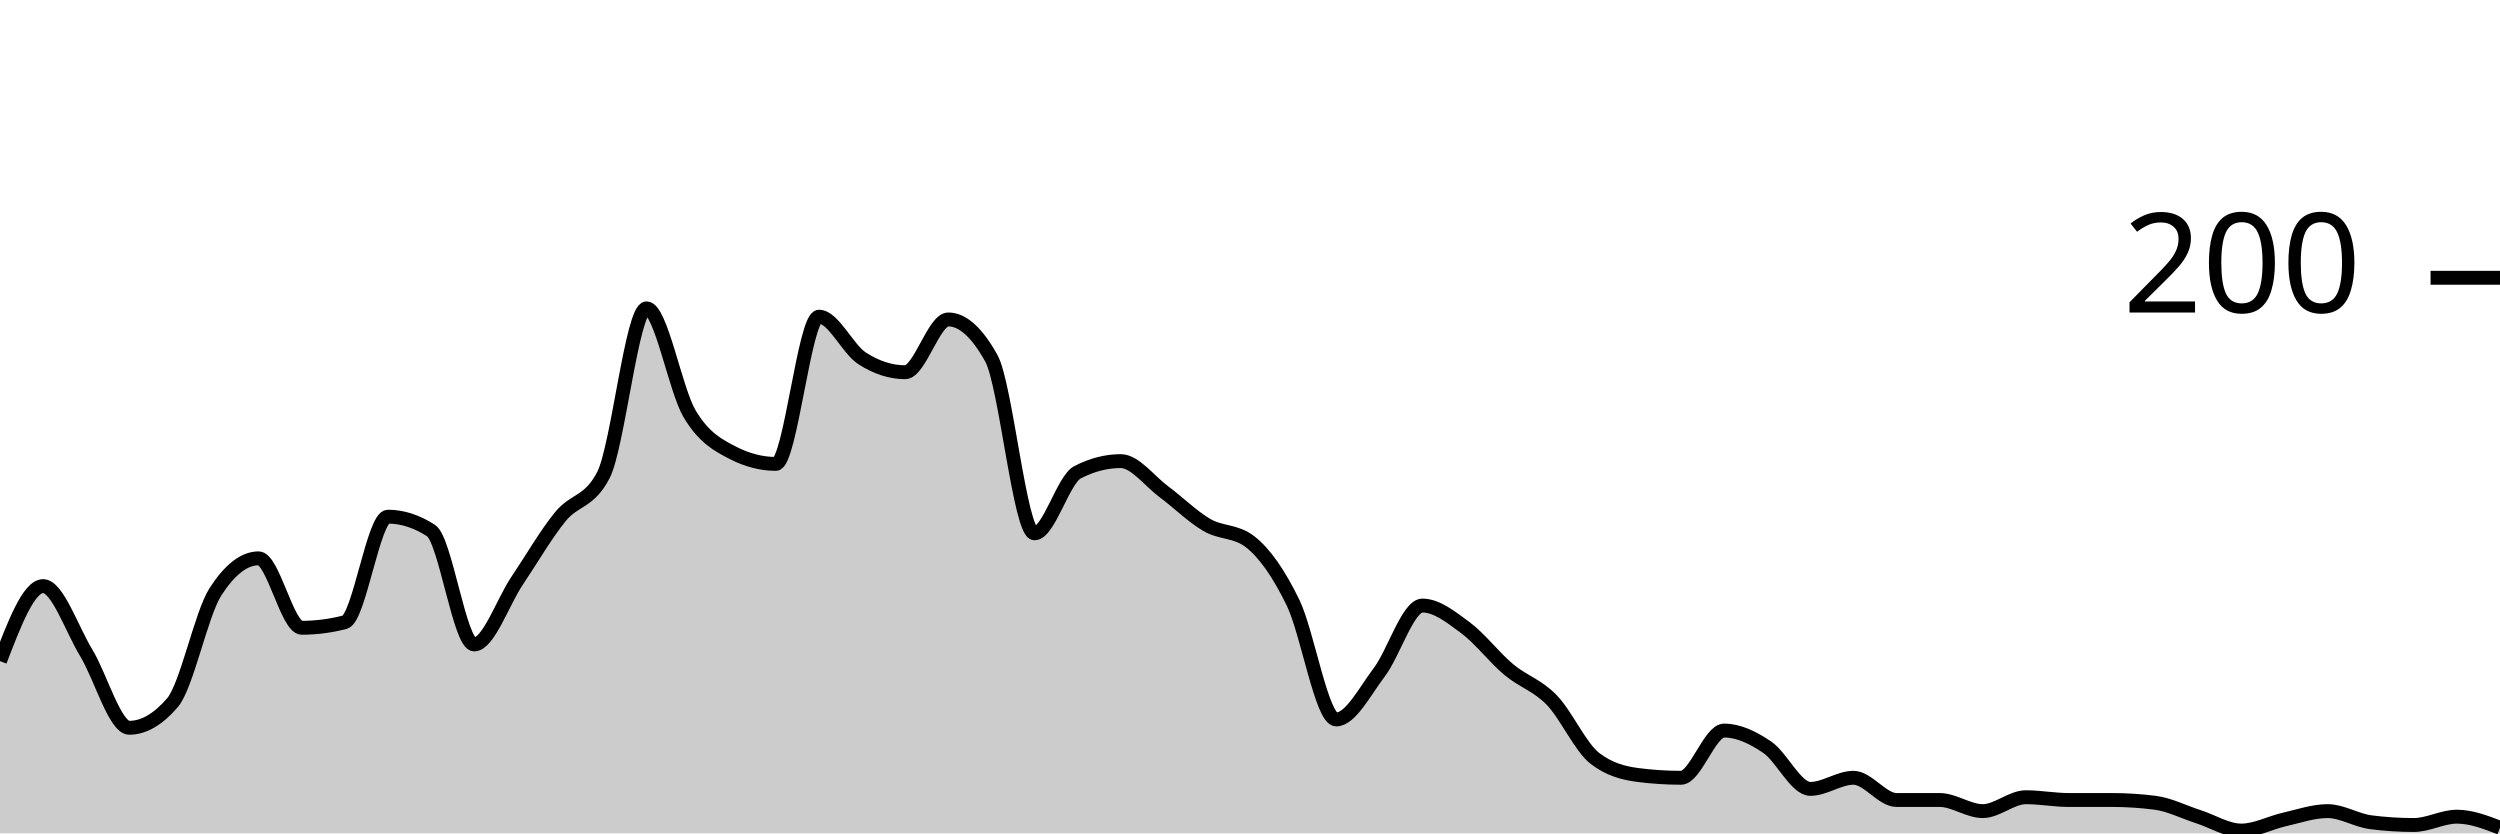
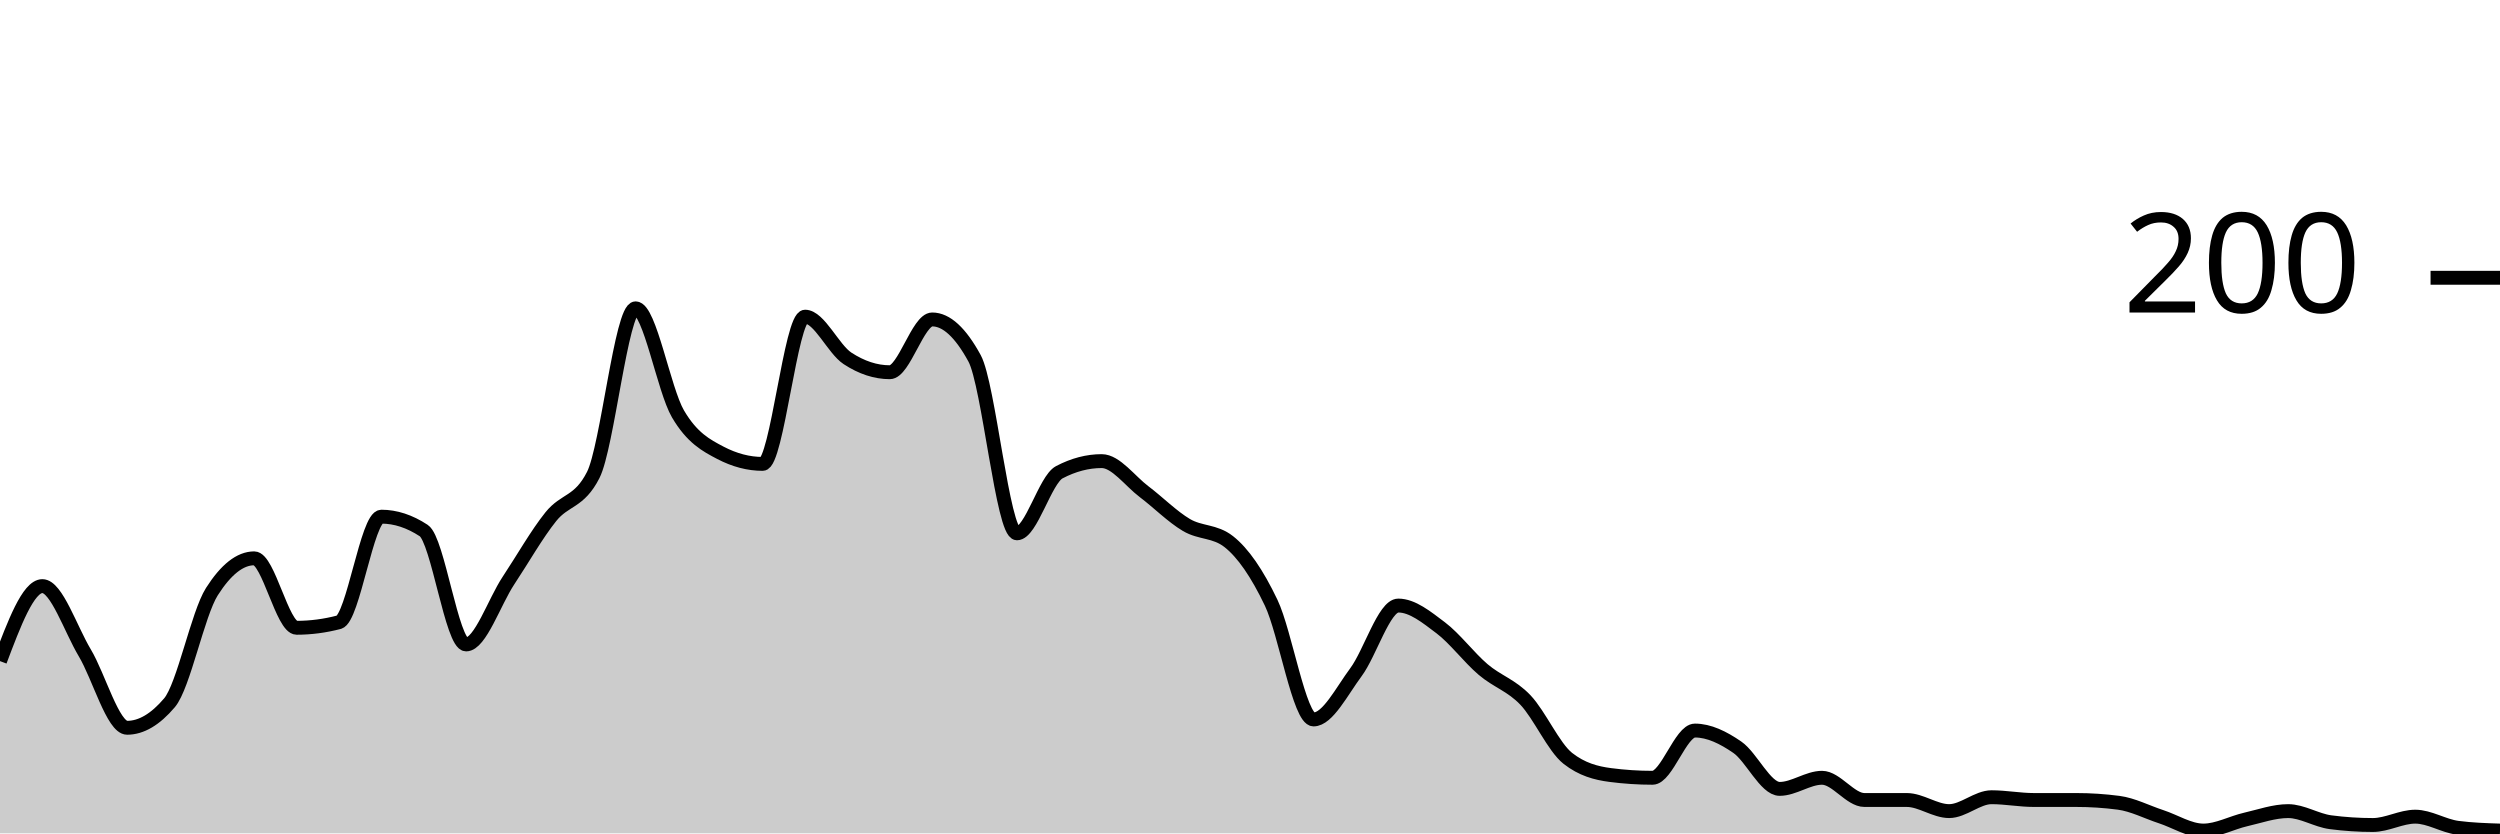
<svg xmlns="http://www.w3.org/2000/svg" viewBox="0 0 180 60">
  <g transform="translate(0,20)">
-     <path class="area" fill="rgba(0, 0, 0, 0.2)" d="M0,27.6C1.034,24.9,2.069,22.2,3.103,22.2C4.138,22.2,5.172,25.3,6.207,27C7.241,28.7,8.276,32.4,9.31,32.4C10.345,32.4,11.379,31.8,12.414,30.6C13.448,29.4,14.483,24.2,15.517,22.6C16.552,21,17.586,20.2,18.621,20.2C19.655,20.2,20.69,25.2,21.724,25.2C22.759,25.2,23.793,25.067,24.828,24.8C25.862,24.533,26.897,17.2,27.931,17.2C28.966,17.2,30,17.533,31.034,18.2C32.069,18.867,33.103,26.4,34.138,26.4C35.172,26.4,36.207,23.333,37.241,21.8C38.276,20.267,39.31,18.467,40.345,17.2C41.379,15.933,42.414,16.2,43.448,14.2C44.483,12.2,45.517,2.2,46.552,2.2C47.586,2.2,48.621,8.067,49.655,9.8C50.69,11.533,51.724,12.067,52.759,12.6C53.793,13.133,54.828,13.4,55.862,13.4C56.897,13.4,57.931,2.8,58.966,2.8C60,2.8,61.034,5.133,62.069,5.8C63.103,6.467,64.138,6.8,65.172,6.8C66.207,6.8,67.241,3,68.276,3C69.31,3,70.345,3.933,71.379,5.8C72.414,7.667,73.448,18.4,74.483,18.4C75.517,18.4,76.552,14.533,77.586,14C78.621,13.467,79.655,13.2,80.69,13.2C81.724,13.2,82.759,14.633,83.793,15.4C84.828,16.167,85.862,17.2,86.897,17.8C87.931,18.4,88.966,18.2,90,19C91.034,19.8,92.069,21.267,93.103,23.4C94.138,25.533,95.172,31.8,96.207,31.8C97.241,31.8,98.276,29.767,99.31,28.4C100.345,27.033,101.379,23.6,102.414,23.6C103.448,23.6,104.483,24.433,105.517,25.2C106.552,25.967,107.586,27.333,108.621,28.2C109.655,29.067,110.69,29.333,111.724,30.4C112.759,31.467,113.793,33.8,114.828,34.6C115.862,35.4,116.897,35.667,117.931,35.8C118.966,35.933,120,36,121.034,36C122.069,36,123.103,32.6,124.138,32.6C125.172,32.6,126.207,33.1,127.241,33.8C128.276,34.5,129.31,36.8,130.345,36.8C131.379,36.8,132.414,36,133.448,36C134.483,36,135.517,37.6,136.552,37.6C137.586,37.6,138.621,37.6,139.655,37.6C140.69,37.6,141.724,38.4,142.759,38.4C143.793,38.4,144.828,37.4,145.862,37.4C146.897,37.4,147.931,37.6,148.966,37.6C150,37.6,151.034,37.6,152.069,37.6C153.103,37.6,154.138,37.667,155.172,37.8C156.207,37.933,157.241,38.467,158.276,38.8C159.31,39.133,160.345,39.8,161.379,39.8C162.414,39.8,163.448,39.233,164.483,39C165.517,38.767,166.552,38.4,167.586,38.4C168.621,38.4,169.655,39.067,170.69,39.2C171.724,39.333,172.759,39.4,173.793,39.4C174.828,39.4,175.862,38.8,176.897,38.8C177.931,38.8,178.966,39.2,180,39.6L180,40C178.966,40,177.931,40,176.897,40C175.862,40,174.828,40,173.793,40C172.759,40,171.724,40,170.69,40C169.655,40,168.621,40,167.586,40C166.552,40,165.517,40,164.483,40C163.448,40,162.414,40,161.379,40C160.345,40,159.31,40,158.276,40C157.241,40,156.207,40,155.172,40C154.138,40,153.103,40,152.069,40C151.034,40,150,40,148.966,40C147.931,40,146.897,40,145.862,40C144.828,40,143.793,40,142.759,40C141.724,40,140.69,40,139.655,40C138.621,40,137.586,40,136.552,40C135.517,40,134.483,40,133.448,40C132.414,40,131.379,40,130.345,40C129.31,40,128.276,40,127.241,40C126.207,40,125.172,40,124.138,40C123.103,40,122.069,40,121.034,40C120,40,118.966,40,117.931,40C116.897,40,115.862,40,114.828,40C113.793,40,112.759,40,111.724,40C110.69,40,109.655,40,108.621,40C107.586,40,106.552,40,105.517,40C104.483,40,103.448,40,102.414,40C101.379,40,100.345,40,99.31,40C98.276,40,97.241,40,96.207,40C95.172,40,94.138,40,93.103,40C92.069,40,91.034,40,90,40C88.966,40,87.931,40,86.897,40C85.862,40,84.828,40,83.793,40C82.759,40,81.724,40,80.69,40C79.655,40,78.621,40,77.586,40C76.552,40,75.517,40,74.483,40C73.448,40,72.414,40,71.379,40C70.345,40,69.31,40,68.276,40C67.241,40,66.207,40,65.172,40C64.138,40,63.103,40,62.069,40C61.034,40,60,40,58.966,40C57.931,40,56.897,40,55.862,40C54.828,40,53.793,40,52.759,40C51.724,40,50.69,40,49.655,40C48.621,40,47.586,40,46.552,40C45.517,40,44.483,40,43.448,40C42.414,40,41.379,40,40.345,40C39.31,40,38.276,40,37.241,40C36.207,40,35.172,40,34.138,40C33.103,40,32.069,40,31.034,40C30,40,28.966,40,27.931,40C26.897,40,25.862,40,24.828,40C23.793,40,22.759,40,21.724,40C20.69,40,19.655,40,18.621,40C17.586,40,16.552,40,15.517,40C14.483,40,13.448,40,12.414,40C11.379,40,10.345,40,9.31,40C8.276,40,7.241,40,6.207,40C5.172,40,4.138,40,3.103,40C2.069,40,1.034,40,0,40Z" />
-     <path class="line" stroke="black" fill="none" d="M0,27.6C1.034,24.9,2.069,22.2,3.103,22.2C4.138,22.2,5.172,25.3,6.207,27C7.241,28.7,8.276,32.4,9.31,32.4C10.345,32.4,11.379,31.8,12.414,30.6C13.448,29.4,14.483,24.2,15.517,22.6C16.552,21,17.586,20.2,18.621,20.2C19.655,20.2,20.69,25.2,21.724,25.2C22.759,25.2,23.793,25.067,24.828,24.8C25.862,24.533,26.897,17.2,27.931,17.2C28.966,17.2,30,17.533,31.034,18.2C32.069,18.867,33.103,26.4,34.138,26.4C35.172,26.4,36.207,23.333,37.241,21.8C38.276,20.267,39.31,18.467,40.345,17.2C41.379,15.933,42.414,16.2,43.448,14.2C44.483,12.2,45.517,2.2,46.552,2.2C47.586,2.2,48.621,8.067,49.655,9.8C50.69,11.533,51.724,12.067,52.759,12.6C53.793,13.133,54.828,13.4,55.862,13.4C56.897,13.4,57.931,2.8,58.966,2.8C60,2.8,61.034,5.133,62.069,5.8C63.103,6.467,64.138,6.8,65.172,6.8C66.207,6.8,67.241,3,68.276,3C69.31,3,70.345,3.933,71.379,5.8C72.414,7.667,73.448,18.4,74.483,18.4C75.517,18.4,76.552,14.533,77.586,14C78.621,13.467,79.655,13.2,80.69,13.2C81.724,13.2,82.759,14.633,83.793,15.4C84.828,16.167,85.862,17.2,86.897,17.8C87.931,18.4,88.966,18.2,90,19C91.034,19.8,92.069,21.267,93.103,23.4C94.138,25.533,95.172,31.8,96.207,31.8C97.241,31.8,98.276,29.767,99.31,28.4C100.345,27.033,101.379,23.6,102.414,23.6C103.448,23.6,104.483,24.433,105.517,25.2C106.552,25.967,107.586,27.333,108.621,28.2C109.655,29.067,110.69,29.333,111.724,30.4C112.759,31.467,113.793,33.8,114.828,34.6C115.862,35.4,116.897,35.667,117.931,35.8C118.966,35.933,120,36,121.034,36C122.069,36,123.103,32.6,124.138,32.6C125.172,32.6,126.207,33.1,127.241,33.8C128.276,34.5,129.31,36.8,130.345,36.8C131.379,36.8,132.414,36,133.448,36C134.483,36,135.517,37.6,136.552,37.6C137.586,37.6,138.621,37.6,139.655,37.6C140.69,37.6,141.724,38.4,142.759,38.4C143.793,38.4,144.828,37.4,145.862,37.4C146.897,37.4,147.931,37.6,148.966,37.6C150,37.6,151.034,37.6,152.069,37.6C153.103,37.6,154.138,37.667,155.172,37.8C156.207,37.933,157.241,38.467,158.276,38.8C159.31,39.133,160.345,39.8,161.379,39.8C162.414,39.8,163.448,39.233,164.483,39C165.517,38.767,166.552,38.4,167.586,38.4C168.621,38.4,169.655,39.067,170.69,39.2C171.724,39.333,172.759,39.4,173.793,39.4C174.828,39.4,175.862,38.8,176.897,38.8C177.931,38.8,178.966,39.2,180,39.6" />
+     <path class="area" fill="rgba(0, 0, 0, 0.2)" d="M0,27.6C1.017,24.9,2.034,22.2,3.051,22.2C4.068,22.2,5.085,25.3,6.102,27C7.119,28.7,8.136,32.4,9.153,32.4C10.169,32.4,11.186,31.8,12.203,30.6C13.22,29.4,14.237,24.2,15.254,22.6C16.271,21,17.288,20.2,18.305,20.2C19.322,20.2,20.339,25.2,21.356,25.2C22.373,25.2,23.39,25.067,24.407,24.8C25.424,24.533,26.441,17.2,27.458,17.2C28.475,17.2,29.492,17.533,30.508,18.2C31.525,18.867,32.542,26.4,33.559,26.4C34.576,26.4,35.593,23.333,36.61,21.8C37.627,20.267,38.644,18.467,39.661,17.2C40.678,15.933,41.695,16.2,42.712,14.2C43.729,12.2,44.746,2.2,45.763,2.2C46.78,2.2,47.797,8.067,48.814,9.8C49.831,11.533,50.847,12.067,51.864,12.6C52.881,13.133,53.898,13.4,54.915,13.4C55.932,13.4,56.949,2.8,57.966,2.8C58.983,2.8,60,5.133,61.017,5.8C62.034,6.467,63.051,6.8,64.068,6.8C65.085,6.8,66.102,3,67.119,3C68.136,3,69.153,3.933,70.169,5.8C71.186,7.667,72.203,18.4,73.22,18.4C74.237,18.4,75.254,14.533,76.271,14C77.288,13.467,78.305,13.2,79.322,13.2C80.339,13.2,81.356,14.633,82.373,15.4C83.39,16.167,84.407,17.2,85.424,17.8C86.441,18.4,87.458,18.2,88.475,19C89.492,19.8,90.508,21.267,91.525,23.4C92.542,25.533,93.559,31.8,94.576,31.8C95.593,31.8,96.61,29.767,97.627,28.4C98.644,27.033,99.661,23.6,100.678,23.6C101.695,23.6,102.712,24.433,103.729,25.2C104.746,25.967,105.763,27.333,106.78,28.2C107.797,29.067,108.814,29.333,109.831,30.4C110.847,31.467,111.864,33.8,112.881,34.6C113.898,35.4,114.915,35.667,115.932,35.8C116.949,35.933,117.966,36,118.983,36C120,36,121.017,32.6,122.034,32.6C123.051,32.6,124.068,33.1,125.085,33.8C126.102,34.5,127.119,36.8,128.136,36.8C129.153,36.8,130.169,36,131.186,36C132.203,36,133.22,37.6,134.237,37.6C135.254,37.6,136.271,37.6,137.288,37.6C138.305,37.6,139.322,38.4,140.339,38.4C141.356,38.4,142.373,37.4,143.39,37.4C144.407,37.4,145.424,37.6,146.441,37.6C147.458,37.6,148.475,37.6,149.492,37.6C150.508,37.6,151.525,37.667,152.542,37.8C153.559,37.933,154.576,38.467,155.593,38.8C156.61,39.133,157.627,39.8,158.644,39.8C159.661,39.8,160.678,39.233,161.695,39C162.712,38.767,163.729,38.4,164.746,38.4C165.763,38.4,166.78,39.067,167.797,39.2C168.814,39.333,169.831,39.4,170.847,39.4C171.864,39.4,172.881,38.8,173.898,38.8C174.915,38.8,175.932,39.467,176.949,39.6C177.966,39.733,178.983,39.767,180,39.8L180,40C178.983,40,177.966,40,176.949,40C175.932,40,174.915,40,173.898,40C172.881,40,171.864,40,170.847,40C169.831,40,168.814,40,167.797,40C166.78,40,165.763,40,164.746,40C163.729,40,162.712,40,161.695,40C160.678,40,159.661,40,158.644,40C157.627,40,156.61,40,155.593,40C154.576,40,153.559,40,152.542,40C151.525,40,150.508,40,149.492,40C148.475,40,147.458,40,146.441,40C145.424,40,144.407,40,143.39,40C142.373,40,141.356,40,140.339,40C139.322,40,138.305,40,137.288,40C136.271,40,135.254,40,134.237,40C133.22,40,132.203,40,131.186,40C130.169,40,129.153,40,128.136,40C127.119,40,126.102,40,125.085,40C124.068,40,123.051,40,122.034,40C121.017,40,120,40,118.983,40C117.966,40,116.949,40,115.932,40C114.915,40,113.898,40,112.881,40C111.864,40,110.847,40,109.831,40C108.814,40,107.797,40,106.78,40C105.763,40,104.746,40,103.729,40C102.712,40,101.695,40,100.678,40C99.661,40,98.644,40,97.627,40C96.61,40,95.593,40,94.576,40C93.559,40,92.542,40,91.525,40C90.508,40,89.492,40,88.475,40C87.458,40,86.441,40,85.424,40C84.407,40,83.39,40,82.373,40C81.356,40,80.339,40,79.322,40C78.305,40,77.288,40,76.271,40C75.254,40,74.237,40,73.22,40C72.203,40,71.186,40,70.169,40C69.153,40,68.136,40,67.119,40C66.102,40,65.085,40,64.068,40C63.051,40,62.034,40,61.017,40C60,40,58.983,40,57.966,40C56.949,40,55.932,40,54.915,40C53.898,40,52.881,40,51.864,40C50.847,40,49.831,40,48.814,40C47.797,40,46.78,40,45.763,40C44.746,40,43.729,40,42.712,40C41.695,40,40.678,40,39.661,40C38.644,40,37.627,40,36.61,40C35.593,40,34.576,40,33.559,40C32.542,40,31.525,40,30.508,40C29.492,40,28.475,40,27.458,40C26.441,40,25.424,40,24.407,40C23.39,40,22.373,40,21.356,40C20.339,40,19.322,40,18.305,40C17.288,40,16.271,40,15.254,40C14.237,40,13.22,40,12.203,40C11.186,40,10.169,40,9.153,40C8.136,40,7.119,40,6.102,40C5.085,40,4.068,40,3.051,40C2.034,40,1.017,40,0,40Z" />
+     <path class="line" stroke="black" fill="none" d="M0,27.6C1.017,24.9,2.034,22.2,3.051,22.2C4.068,22.2,5.085,25.3,6.102,27C7.119,28.7,8.136,32.4,9.153,32.4C10.169,32.4,11.186,31.8,12.203,30.6C13.22,29.4,14.237,24.2,15.254,22.6C16.271,21,17.288,20.2,18.305,20.2C19.322,20.2,20.339,25.2,21.356,25.2C22.373,25.2,23.39,25.067,24.407,24.8C25.424,24.533,26.441,17.2,27.458,17.2C28.475,17.2,29.492,17.533,30.508,18.2C31.525,18.867,32.542,26.4,33.559,26.4C34.576,26.4,35.593,23.333,36.61,21.8C37.627,20.267,38.644,18.467,39.661,17.2C40.678,15.933,41.695,16.2,42.712,14.2C43.729,12.2,44.746,2.2,45.763,2.2C46.78,2.2,47.797,8.067,48.814,9.8C49.831,11.533,50.847,12.067,51.864,12.6C52.881,13.133,53.898,13.4,54.915,13.4C55.932,13.4,56.949,2.8,57.966,2.8C58.983,2.8,60,5.133,61.017,5.8C62.034,6.467,63.051,6.8,64.068,6.8C65.085,6.8,66.102,3,67.119,3C68.136,3,69.153,3.933,70.169,5.8C71.186,7.667,72.203,18.4,73.22,18.4C74.237,18.4,75.254,14.533,76.271,14C77.288,13.467,78.305,13.2,79.322,13.2C80.339,13.2,81.356,14.633,82.373,15.4C83.39,16.167,84.407,17.2,85.424,17.8C86.441,18.4,87.458,18.2,88.475,19C89.492,19.8,90.508,21.267,91.525,23.4C92.542,25.533,93.559,31.8,94.576,31.8C95.593,31.8,96.61,29.767,97.627,28.4C98.644,27.033,99.661,23.6,100.678,23.6C101.695,23.6,102.712,24.433,103.729,25.2C104.746,25.967,105.763,27.333,106.78,28.2C107.797,29.067,108.814,29.333,109.831,30.4C110.847,31.467,111.864,33.8,112.881,34.6C113.898,35.4,114.915,35.667,115.932,35.8C116.949,35.933,117.966,36,118.983,36C120,36,121.017,32.6,122.034,32.6C123.051,32.6,124.068,33.1,125.085,33.8C126.102,34.5,127.119,36.8,128.136,36.8C129.153,36.8,130.169,36,131.186,36C132.203,36,133.22,37.6,134.237,37.6C135.254,37.6,136.271,37.6,137.288,37.6C138.305,37.6,139.322,38.4,140.339,38.4C141.356,38.4,142.373,37.4,143.39,37.4C144.407,37.4,145.424,37.6,146.441,37.6C147.458,37.6,148.475,37.6,149.492,37.6C150.508,37.6,151.525,37.667,152.542,37.8C153.559,37.933,154.576,38.467,155.593,38.8C156.61,39.133,157.627,39.8,158.644,39.8C159.661,39.8,160.678,39.233,161.695,39C162.712,38.767,163.729,38.4,164.746,38.4C165.763,38.4,166.78,39.067,167.797,39.2C168.814,39.333,169.831,39.4,170.847,39.4C171.864,39.4,172.881,38.8,173.898,38.8C174.915,38.8,175.932,39.467,176.949,39.6C177.966,39.733,178.983,39.767,180,39.8" />
    <path class="axis-ceiling" stroke-width="1" stroke="black" fill="none" d="M175,0L180,0" />
    <text class="axis-ceiling-label" font-family="sans-serif" text-anchor="end" font-size="10px" x="170" y="2.5">200</text>
  </g>
</svg>
